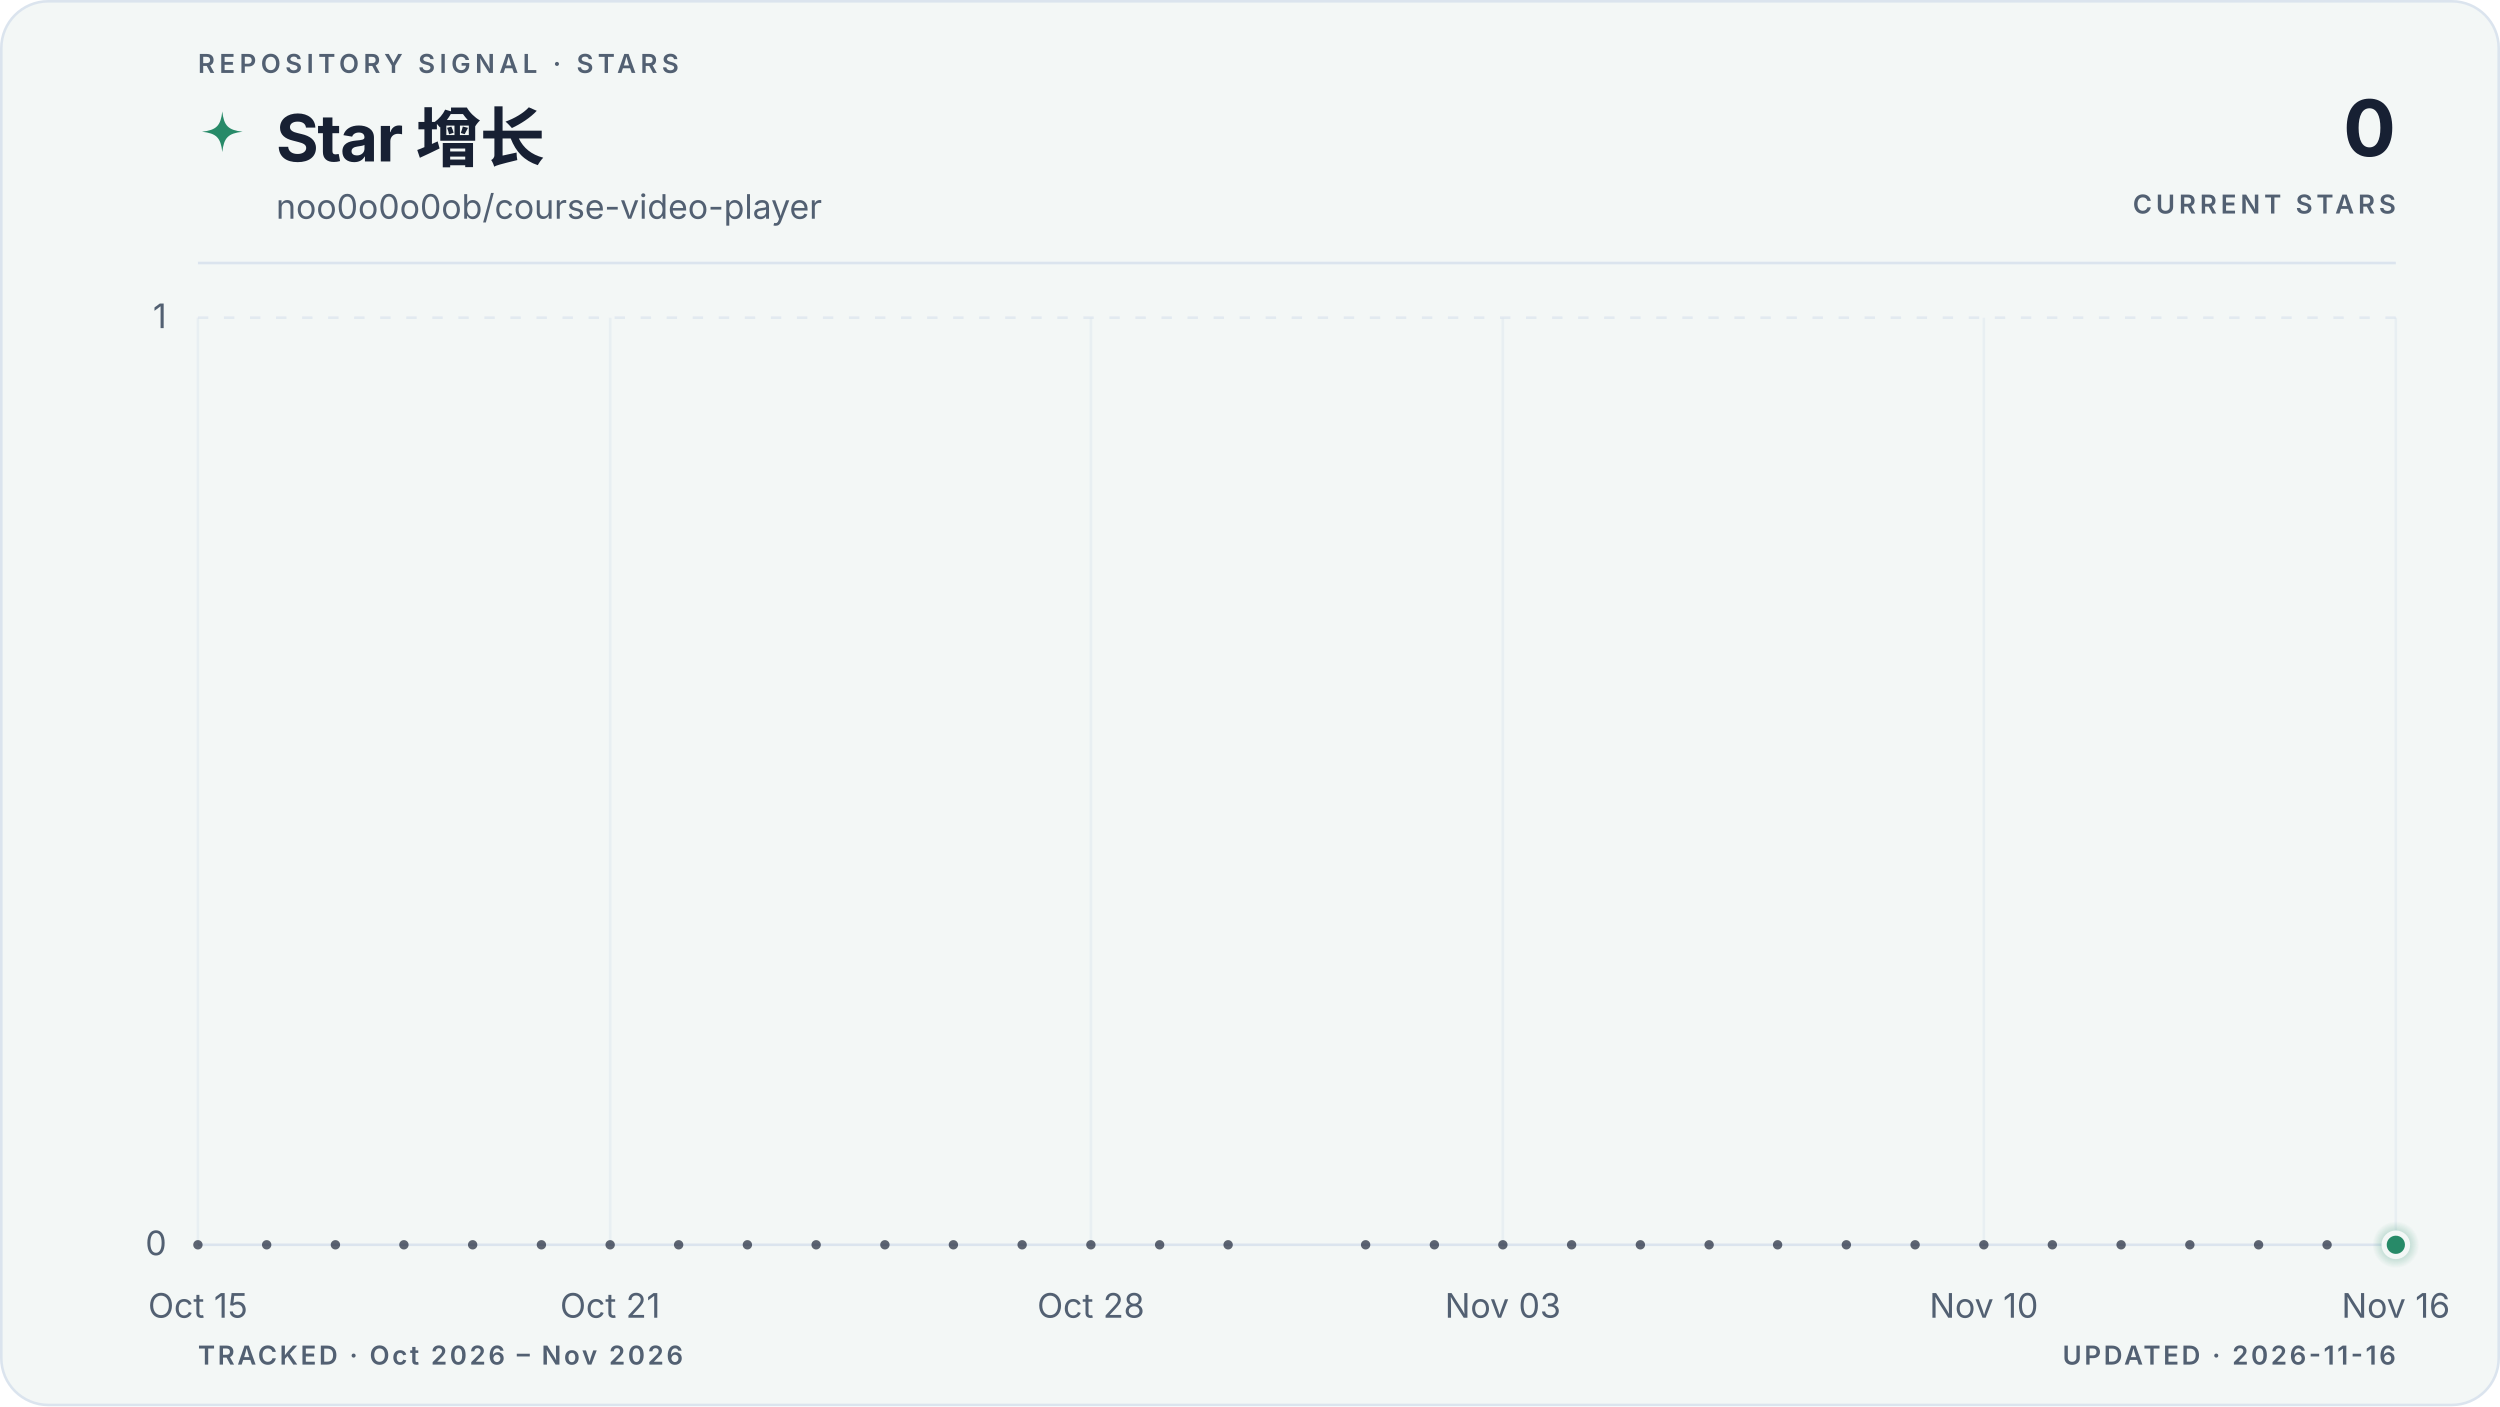
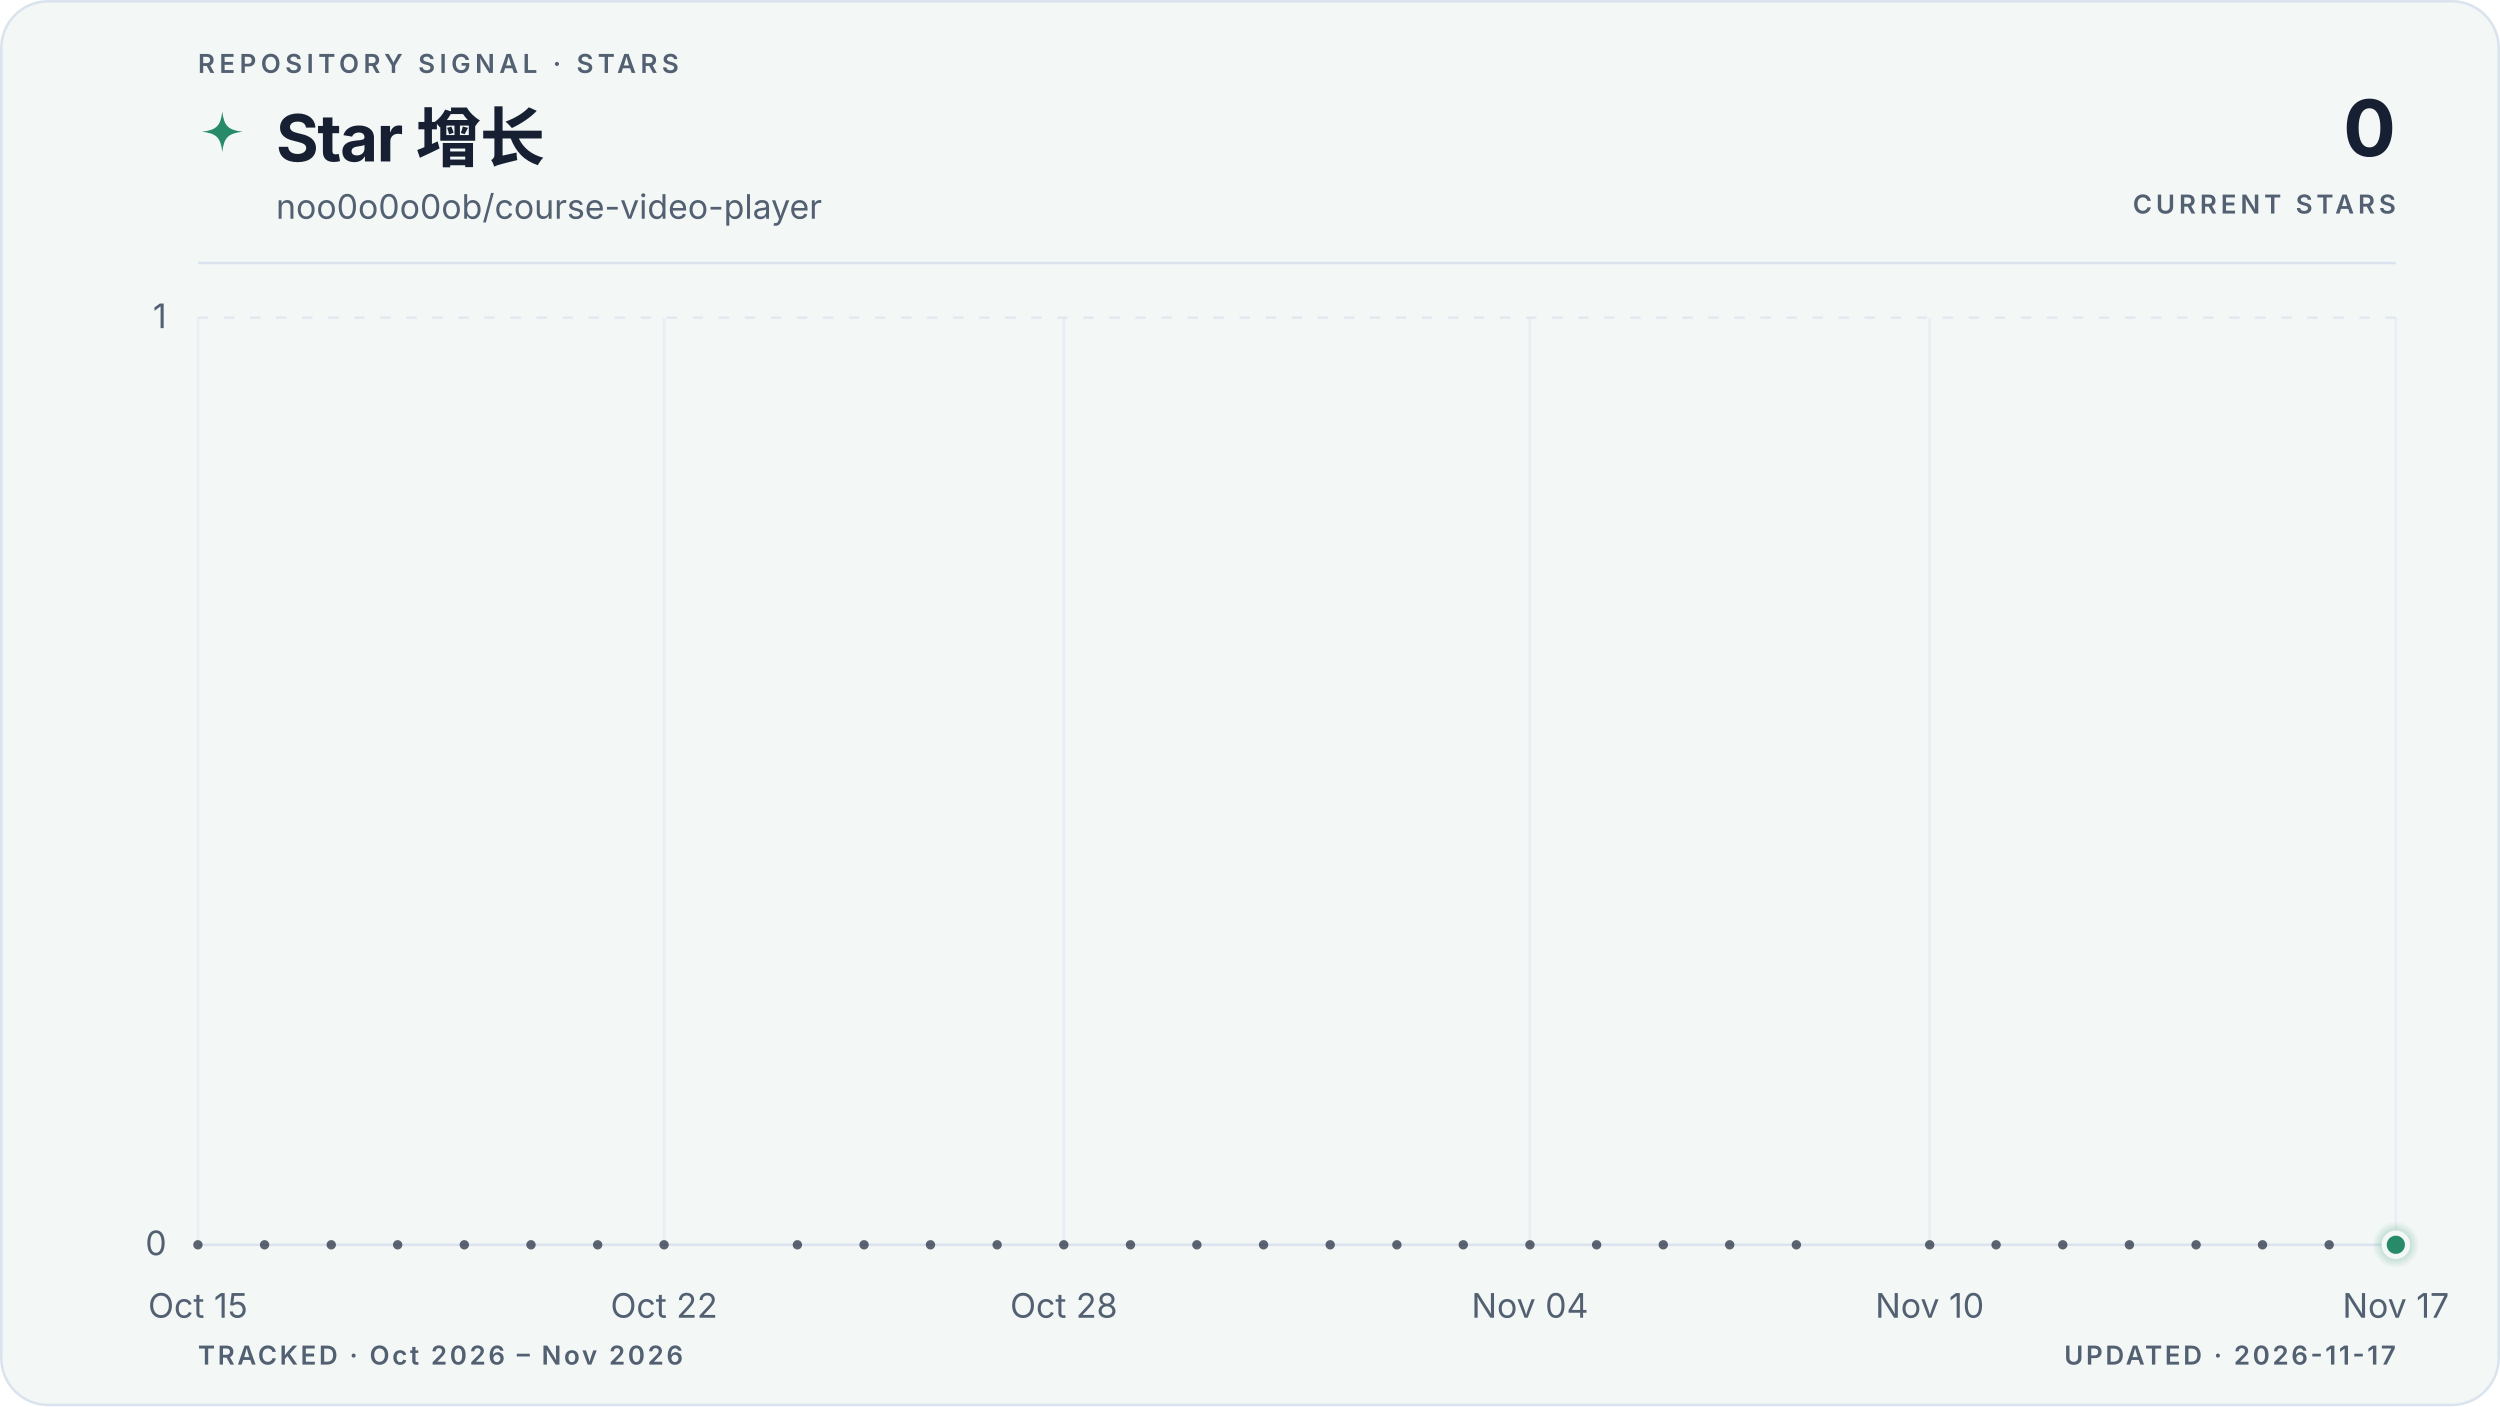
<svg xmlns="http://www.w3.org/2000/svg" viewBox="0 0 960 540" role="img" aria-labelledby="title description" data-style="gradient" data-variant="area" data-layout="editorial" data-animated="true">
  <defs>
    <linearGradient id="trend" x1="0" y1="0" x2="1" y2="0">
      <stop offset="0%" stop-color="#278a68" />
      <stop offset="100%" stop-color="#278a68" />
    </linearGradient>
    <linearGradient id="area" x1="0" y1="0" x2="0" y2="1">
      <stop offset="0%" stop-color="#278a68" stop-opacity="0.22" />
      <stop offset="55%" stop-color="#278a68" stop-opacity="0.06" />
      <stop offset="100%" stop-color="#278a68" stop-opacity="0" />
    </linearGradient>
    <radialGradient id="marker-halo" cx="50%" cy="50%" r="50%">
      <stop offset="0%" stop-color="#278a68" stop-opacity="0.55" />
      <stop offset="100%" stop-color="#278a68" stop-opacity="0" />
    </radialGradient>
  </defs>
  <style>
.trend-enter{transform-box:fill-box;transform-origin:center;animation:trend-enter 520ms cubic-bezier(0.16,1,0.3,1)}
.marker-enter{transform-box:fill-box;transform-origin:center;animation:marker-enter 320ms cubic-bezier(0.16,1,0.3,1) 200ms both}
.marker-pulse{transform-box:fill-box;transform-origin:center;animation:marker-pulse 2.6s ease-out infinite}
@keyframes trend-enter{from{opacity:.35;transform:translateY(10px)}to{opacity:1;transform:translateY(0)}}
@keyframes marker-enter{from{opacity:0;transform:scale(.4)}to{opacity:1;transform:scale(1)}}
@keyframes marker-pulse{0%{opacity:.5;transform:scale(.7)}70%,100%{opacity:0;transform:scale(2.1)}}
@media (prefers-reduced-motion:reduce){.trend-enter,.marker-enter,.marker-pulse{animation:none!important}}
@media (prefers-reduced-motion:reduce){.marker-pulse{opacity:0}}
</style>
  <rect x="0.5" y="0.5" width="959" height="539" fill="#f3f7f6" stroke="#dbe4ee" stroke-width="1" rx="18" />
  <text x="76" y="28" fill="#526072" font-family="ui-sans-serif, system-ui, -apple-system, BlinkMacSystemFont, 'Segoe UI', sans-serif" font-size="10" font-weight="600" letter-spacing="1.7">REPOSITORY SIGNAL · STARS</text>
  <path d="M12 1c.8 7.1 2.9 9.2 10 10-7.1.8-9.2 2.9-10 10-.8-7.1-2.9-9.2-10-10 7.1-.8 9.2-2.9 10-10Z" transform="translate(76 42) scale(.78)" fill="url(#trend)" aria-hidden="true" />
  <text x="106" y="62" fill="#172033" font-family="ui-sans-serif, system-ui, -apple-system, BlinkMacSystemFont, 'Segoe UI', sans-serif" font-size="25" font-weight="700" letter-spacing="-0.5">Star 增长</text>
  <text x="106" y="84" fill="#526072" font-family="ui-sans-serif, system-ui, -apple-system, BlinkMacSystemFont, 'Segoe UI', sans-serif" font-size="13">noo0o0o0ob/course-video-player</text>
  <text x="920" y="60" fill="#172033" font-family="ui-sans-serif, system-ui, -apple-system, BlinkMacSystemFont, 'Segoe UI', sans-serif" font-size="30" font-weight="700" letter-spacing="-0.6" text-anchor="end">0</text>
  <text x="920" y="82" fill="#526072" font-family="ui-sans-serif, system-ui, -apple-system, BlinkMacSystemFont, 'Segoe UI', sans-serif" font-size="10" font-weight="600" letter-spacing="1.5" text-anchor="end">CURRENT STARS</text>
  <line x1="76" y1="101" x2="920" y2="101" stroke="#dbe4ee" stroke-width="1" />
  <line x1="76" y1="478.0" x2="920" y2="478.0" stroke="#dbe4ee" stroke-width="1" stroke-dasharray="0" opacity="1" />
  <text x="64" y="482.0" fill="#526072" font-family="ui-sans-serif, system-ui, -apple-system, BlinkMacSystemFont, 'Segoe UI', sans-serif" font-size="13" text-anchor="end">0</text>
  <line x1="76" y1="122.0" x2="920" y2="122.0" stroke="#dbe4ee" stroke-width="1" stroke-dasharray="4 6" opacity="0.7" />
  <text x="64" y="126.0" fill="#526072" font-family="ui-sans-serif, system-ui, -apple-system, BlinkMacSystemFont, 'Segoe UI', sans-serif" font-size="13" text-anchor="end">1</text>
  <line x1="76.0" y1="122" x2="76.0" y2="478" stroke="#dbe4ee" stroke-width="1" opacity="0.45" />
  <text x="76.0" y="506" fill="#526072" font-family="ui-sans-serif, system-ui, -apple-system, BlinkMacSystemFont, 'Segoe UI', sans-serif" font-size="13" text-anchor="middle">Oct 15</text>
-   <line x1="234.3" y1="122" x2="234.3" y2="478" stroke="#dbe4ee" stroke-width="1" opacity="0.45" />
-   <text x="234.3" y="506" fill="#526072" font-family="ui-sans-serif, system-ui, -apple-system, BlinkMacSystemFont, 'Segoe UI', sans-serif" font-size="13" text-anchor="middle">Oct 21</text>
-   <line x1="418.9" y1="122" x2="418.9" y2="478" stroke="#dbe4ee" stroke-width="1" opacity="0.45" />
-   <text x="418.9" y="506" fill="#526072" font-family="ui-sans-serif, system-ui, -apple-system, BlinkMacSystemFont, 'Segoe UI', sans-serif" font-size="13" text-anchor="middle">Oct 28</text>
-   <line x1="577.1" y1="122" x2="577.1" y2="478" stroke="#dbe4ee" stroke-width="1" opacity="0.45" />
-   <text x="577.1" y="506" fill="#526072" font-family="ui-sans-serif, system-ui, -apple-system, BlinkMacSystemFont, 'Segoe UI', sans-serif" font-size="13" text-anchor="middle">Nov 03</text>
-   <line x1="761.8" y1="122" x2="761.8" y2="478" stroke="#dbe4ee" stroke-width="1" opacity="0.45" />
-   <text x="761.8" y="506" fill="#526072" font-family="ui-sans-serif, system-ui, -apple-system, BlinkMacSystemFont, 'Segoe UI', sans-serif" font-size="13" text-anchor="middle">Nov 10</text>
+   <line x1="255.0" y1="122" x2="255.0" y2="478" stroke="#dbe4ee" stroke-width="1" opacity="0.45" />
+   <text x="255.0" y="506" fill="#526072" font-family="ui-sans-serif, system-ui, -apple-system, BlinkMacSystemFont, 'Segoe UI', sans-serif" font-size="13" text-anchor="middle">Oct 22</text>
+   <line x1="408.5" y1="122" x2="408.5" y2="478" stroke="#dbe4ee" stroke-width="1" opacity="0.45" />
+   <text x="408.5" y="506" fill="#526072" font-family="ui-sans-serif, system-ui, -apple-system, BlinkMacSystemFont, 'Segoe UI', sans-serif" font-size="13" text-anchor="middle">Oct 28</text>
+   <line x1="587.5" y1="122" x2="587.5" y2="478" stroke="#dbe4ee" stroke-width="1" opacity="0.45" />
+   <text x="587.5" y="506" fill="#526072" font-family="ui-sans-serif, system-ui, -apple-system, BlinkMacSystemFont, 'Segoe UI', sans-serif" font-size="13" text-anchor="middle">Nov 04</text>
+   <line x1="741.0" y1="122" x2="741.0" y2="478" stroke="#dbe4ee" stroke-width="1" opacity="0.45" />
+   <text x="741.0" y="506" fill="#526072" font-family="ui-sans-serif, system-ui, -apple-system, BlinkMacSystemFont, 'Segoe UI', sans-serif" font-size="13" text-anchor="middle">Nov 10</text>
  <line x1="920.0" y1="122" x2="920.0" y2="478" stroke="#dbe4ee" stroke-width="1" opacity="0.45" />
-   <text x="920.0" y="506" fill="#526072" font-family="ui-sans-serif, system-ui, -apple-system, BlinkMacSystemFont, 'Segoe UI', sans-serif" font-size="13" text-anchor="middle">Nov 16</text>
+   <text x="920.0" y="506" fill="#526072" font-family="ui-sans-serif, system-ui, -apple-system, BlinkMacSystemFont, 'Segoe UI', sans-serif" font-size="13" text-anchor="middle">Nov 17</text>
  <g class="trend-enter">
-     <path d="M 76.0 478.0 C 84.8 478.0, 93.6 478.0, 102.4 478.0 C 111.2 478.0, 120.0 478.0, 128.8 478.0 C 137.5 478.0, 146.3 478.0, 155.1 478.0 C 163.9 478.0, 172.7 478.0, 181.5 478.0 C 190.3 478.0, 199.1 478.0, 207.9 478.0 C 216.7 478.0, 225.5 478.0, 234.3 478.0 C 243.0 478.0, 251.8 478.0, 260.6 478.0 C 269.4 478.0, 278.2 478.0, 287.0 478.0 C 295.8 478.0, 304.6 478.0, 313.4 478.0 C 322.2 478.0, 331.0 478.0, 339.8 478.0 C 348.5 478.0, 357.3 478.0, 366.1 478.0 C 374.9 478.0, 383.7 478.0, 392.5 478.0 C 401.3 478.0, 410.1 478.0, 418.9 478.0 C 427.7 478.0, 436.5 478.0, 445.3 478.0 C 454.0 478.0, 462.8 478.0, 471.6 478.0 C 480.4 478.0, 489.2 478.0, 498.0 478.0 C 506.8 478.0, 515.6 478.0, 524.4 478.0 C 533.2 478.0, 542.0 478.0, 550.8 478.0 C 559.5 478.0, 568.3 478.0, 577.1 478.0 C 585.9 478.0, 594.7 478.0, 603.5 478.0 C 612.3 478.0, 621.1 478.0, 629.9 478.0 C 638.7 478.0, 647.5 478.0, 656.3 478.0 C 665.0 478.0, 673.8 478.0, 682.6 478.0 C 691.4 478.0, 700.2 478.0, 709.0 478.0 C 717.8 478.0, 726.6 478.0, 735.4 478.0 C 744.2 478.0, 753.0 478.0, 761.8 478.0 C 770.5 478.0, 779.3 478.0, 788.1 478.0 C 796.9 478.0, 805.7 478.0, 814.5 478.0 C 823.3 478.0, 832.1 478.0, 840.9 478.0 C 849.7 478.0, 858.5 478.0, 867.3 478.0 C 876.0 478.0, 884.8 478.0, 893.6 478.0 C 902.4 478.0, 911.2 478.0, 920.0 478.0 L 920.0 478.0 L 76.0 478.0 Z" fill="url(#area)" />
-     <path d="M 76.0 478.0 C 84.8 478.0, 93.6 478.0, 102.4 478.0 C 111.2 478.0, 120.0 478.0, 128.8 478.0 C 137.5 478.0, 146.3 478.0, 155.1 478.0 C 163.9 478.0, 172.7 478.0, 181.5 478.0 C 190.3 478.0, 199.1 478.0, 207.9 478.0 C 216.7 478.0, 225.5 478.0, 234.3 478.0 C 243.0 478.0, 251.8 478.0, 260.6 478.0 C 269.4 478.0, 278.2 478.0, 287.0 478.0 C 295.8 478.0, 304.6 478.0, 313.4 478.0 C 322.2 478.0, 331.0 478.0, 339.8 478.0 C 348.5 478.0, 357.3 478.0, 366.1 478.0 C 374.9 478.0, 383.7 478.0, 392.5 478.0 C 401.3 478.0, 410.1 478.0, 418.9 478.0 C 427.7 478.0, 436.5 478.0, 445.3 478.0 C 454.0 478.0, 462.8 478.0, 471.6 478.0 C 480.4 478.0, 489.2 478.0, 498.0 478.0 C 506.8 478.0, 515.6 478.0, 524.4 478.0 C 533.2 478.0, 542.0 478.0, 550.8 478.0 C 559.5 478.0, 568.3 478.0, 577.1 478.0 C 585.9 478.0, 594.7 478.0, 603.5 478.0 C 612.3 478.0, 621.1 478.0, 629.9 478.0 C 638.7 478.0, 647.5 478.0, 656.3 478.0 C 665.0 478.0, 673.8 478.0, 682.6 478.0 C 691.4 478.0, 700.2 478.0, 709.0 478.0 C 717.8 478.0, 726.6 478.0, 735.4 478.0 C 744.2 478.0, 753.0 478.0, 761.8 478.0 C 770.5 478.0, 779.3 478.0, 788.1 478.0 C 796.9 478.0, 805.7 478.0, 814.5 478.0 C 823.3 478.0, 832.1 478.0, 840.9 478.0 C 849.7 478.0, 858.5 478.0, 867.3 478.0 C 876.0 478.0, 884.8 478.0, 893.6 478.0 C 902.4 478.0, 911.2 478.0, 920.0 478.0" fill="none" stroke="url(#trend)" stroke-width="3" stroke-linecap="round" stroke-linejoin="round" />
+     <path d="M 76.0 478.0 C 84.5 478.0, 93.1 478.0, 101.6 478.0 C 110.1 478.0, 118.6 478.0, 127.2 478.0 C 135.7 478.0, 144.2 478.0, 152.7 478.0 C 161.3 478.0, 169.8 478.0, 178.3 478.0 C 186.8 478.0, 195.4 478.0, 203.9 478.0 C 212.4 478.0, 220.9 478.0, 229.5 478.0 C 238.0 478.0, 246.5 478.0, 255.0 478.0 C 263.6 478.0, 272.1 478.0, 280.6 478.0 C 289.1 478.0, 297.7 478.0, 306.2 478.0 C 314.7 478.0, 323.2 478.0, 331.8 478.0 C 340.3 478.0, 348.8 478.0, 357.3 478.0 C 365.9 478.0, 374.4 478.0, 382.9 478.0 C 391.4 478.0, 400.0 478.0, 408.5 478.0 C 417.0 478.0, 425.5 478.0, 434.1 478.0 C 442.6 478.0, 451.1 478.0, 459.6 478.0 C 468.2 478.0, 476.7 478.0, 485.2 478.0 C 493.7 478.0, 502.3 478.0, 510.8 478.0 C 519.3 478.0, 527.8 478.0, 536.4 478.0 C 544.9 478.0, 553.4 478.0, 561.9 478.0 C 570.5 478.0, 579.0 478.0, 587.5 478.0 C 596.0 478.0, 604.6 478.0, 613.1 478.0 C 621.6 478.0, 630.1 478.0, 638.7 478.0 C 647.2 478.0, 655.7 478.0, 664.2 478.0 C 672.8 478.0, 681.3 478.0, 689.8 478.0 C 698.3 478.0, 706.9 478.0, 715.4 478.0 C 723.9 478.0, 732.4 478.0, 741.0 478.0 C 749.5 478.0, 758.0 478.0, 766.5 478.0 C 775.1 478.0, 783.6 478.0, 792.1 478.0 C 800.6 478.0, 809.2 478.0, 817.7 478.0 C 826.2 478.0, 834.7 478.0, 843.3 478.0 C 851.8 478.0, 860.3 478.0, 868.8 478.0 C 877.4 478.0, 885.9 478.0, 894.4 478.0 C 902.9 478.0, 911.5 478.0, 920.0 478.0 L 920.0 478.0 L 76.0 478.0 Z" fill="url(#area)" />
+     <path d="M 76.0 478.0 C 84.5 478.0, 93.1 478.0, 101.6 478.0 C 110.1 478.0, 118.6 478.0, 127.2 478.0 C 135.7 478.0, 144.2 478.0, 152.7 478.0 C 161.3 478.0, 169.8 478.0, 178.3 478.0 C 186.8 478.0, 195.4 478.0, 203.9 478.0 C 212.4 478.0, 220.9 478.0, 229.5 478.0 C 238.0 478.0, 246.5 478.0, 255.0 478.0 C 263.6 478.0, 272.1 478.0, 280.6 478.0 C 289.1 478.0, 297.7 478.0, 306.2 478.0 C 314.7 478.0, 323.2 478.0, 331.8 478.0 C 340.3 478.0, 348.8 478.0, 357.3 478.0 C 365.9 478.0, 374.4 478.0, 382.9 478.0 C 391.4 478.0, 400.0 478.0, 408.5 478.0 C 417.0 478.0, 425.5 478.0, 434.1 478.0 C 442.6 478.0, 451.1 478.0, 459.6 478.0 C 468.2 478.0, 476.7 478.0, 485.2 478.0 C 493.7 478.0, 502.3 478.0, 510.8 478.0 C 519.3 478.0, 527.8 478.0, 536.4 478.0 C 544.9 478.0, 553.4 478.0, 561.9 478.0 C 570.5 478.0, 579.0 478.0, 587.5 478.0 C 596.0 478.0, 604.6 478.0, 613.1 478.0 C 621.6 478.0, 630.1 478.0, 638.7 478.0 C 647.2 478.0, 655.7 478.0, 664.2 478.0 C 672.8 478.0, 681.3 478.0, 689.8 478.0 C 698.3 478.0, 706.9 478.0, 715.4 478.0 C 723.9 478.0, 732.4 478.0, 741.0 478.0 C 749.5 478.0, 758.0 478.0, 766.5 478.0 C 775.1 478.0, 783.6 478.0, 792.1 478.0 C 800.6 478.0, 809.2 478.0, 817.7 478.0 C 826.2 478.0, 834.7 478.0, 843.3 478.0 C 851.8 478.0, 860.3 478.0, 868.8 478.0 C 877.4 478.0, 885.9 478.0, 894.4 478.0 C 902.9 478.0, 911.5 478.0, 920.0 478.0" fill="none" stroke="url(#trend)" stroke-width="3" stroke-linecap="round" stroke-linejoin="round" />
    <g data-point-count="31" fill="#172033" opacity="0.68">
      <circle cx="76.0" cy="478.0" r="1.8" />
-       <circle cx="102.4" cy="478.0" r="1.8" />
-       <circle cx="128.8" cy="478.0" r="1.8" />
-       <circle cx="155.1" cy="478.0" r="1.8" />
-       <circle cx="181.5" cy="478.0" r="1.8" />
-       <circle cx="207.9" cy="478.0" r="1.8" />
-       <circle cx="234.3" cy="478.0" r="1.8" />
-       <circle cx="260.6" cy="478.0" r="1.8" />
-       <circle cx="287.0" cy="478.0" r="1.8" />
-       <circle cx="313.4" cy="478.0" r="1.8" />
-       <circle cx="339.8" cy="478.0" r="1.8" />
-       <circle cx="366.1" cy="478.0" r="1.8" />
-       <circle cx="392.5" cy="478.0" r="1.8" />
-       <circle cx="418.9" cy="478.0" r="1.8" />
-       <circle cx="445.3" cy="478.0" r="1.8" />
-       <circle cx="471.6" cy="478.0" r="1.8" />
-       <circle cx="524.4" cy="478.0" r="1.8" />
-       <circle cx="550.8" cy="478.0" r="1.8" />
-       <circle cx="577.1" cy="478.0" r="1.8" />
-       <circle cx="603.5" cy="478.0" r="1.8" />
-       <circle cx="629.9" cy="478.0" r="1.8" />
-       <circle cx="656.3" cy="478.0" r="1.8" />
-       <circle cx="682.6" cy="478.0" r="1.8" />
-       <circle cx="709.0" cy="478.0" r="1.8" />
-       <circle cx="735.4" cy="478.0" r="1.8" />
-       <circle cx="761.8" cy="478.0" r="1.8" />
-       <circle cx="788.1" cy="478.0" r="1.8" />
-       <circle cx="814.5" cy="478.0" r="1.8" />
-       <circle cx="840.9" cy="478.0" r="1.8" />
-       <circle cx="867.3" cy="478.0" r="1.8" />
-       <circle cx="893.6" cy="478.0" r="1.8" />
+       <circle cx="101.6" cy="478.0" r="1.8" />
+       <circle cx="127.2" cy="478.0" r="1.8" />
+       <circle cx="152.7" cy="478.0" r="1.8" />
+       <circle cx="178.3" cy="478.0" r="1.8" />
+       <circle cx="203.9" cy="478.0" r="1.8" />
+       <circle cx="229.5" cy="478.0" r="1.8" />
+       <circle cx="255.0" cy="478.0" r="1.8" />
+       <circle cx="306.2" cy="478.0" r="1.8" />
+       <circle cx="331.8" cy="478.0" r="1.8" />
+       <circle cx="357.3" cy="478.0" r="1.8" />
+       <circle cx="382.9" cy="478.0" r="1.8" />
+       <circle cx="408.5" cy="478.0" r="1.8" />
+       <circle cx="434.1" cy="478.0" r="1.8" />
+       <circle cx="459.6" cy="478.0" r="1.8" />
+       <circle cx="485.2" cy="478.0" r="1.8" />
+       <circle cx="510.8" cy="478.0" r="1.8" />
+       <circle cx="536.4" cy="478.0" r="1.8" />
+       <circle cx="561.9" cy="478.0" r="1.8" />
+       <circle cx="587.5" cy="478.0" r="1.8" />
+       <circle cx="613.1" cy="478.0" r="1.8" />
+       <circle cx="638.7" cy="478.0" r="1.8" />
+       <circle cx="664.2" cy="478.0" r="1.8" />
+       <circle cx="689.8" cy="478.0" r="1.8" />
+       <circle cx="741.0" cy="478.0" r="1.8" />
+       <circle cx="766.5" cy="478.0" r="1.8" />
+       <circle cx="792.1" cy="478.0" r="1.8" />
+       <circle cx="817.7" cy="478.0" r="1.8" />
+       <circle cx="843.3" cy="478.0" r="1.8" />
+       <circle cx="868.8" cy="478.0" r="1.8" />
+       <circle cx="894.4" cy="478.0" r="1.8" />
    </g>
  </g>
  <g class="marker-enter">
    <circle class="marker-pulse" cx="920.0" cy="478.0" r="9" fill="url(#marker-halo)" />
    <circle cx="920.0" cy="478.0" r="4.5" fill="#278a68" stroke="#f3f7f6" stroke-width="2" />
  </g>
  <text x="76" y="524" fill="#526072" font-family="ui-sans-serif, system-ui, -apple-system, BlinkMacSystemFont, 'Segoe UI', sans-serif" font-size="10" font-weight="600" letter-spacing="1">TRACKED · Oct 2026 – Nov 2026</text>
-   <text x="920" y="524" fill="#526072" font-family="ui-sans-serif, system-ui, -apple-system, BlinkMacSystemFont, 'Segoe UI', sans-serif" font-size="10" font-weight="600" letter-spacing="1" text-anchor="end">UPDATED · 2026-11-16</text>
+   <text x="920" y="524" fill="#526072" font-family="ui-sans-serif, system-ui, -apple-system, BlinkMacSystemFont, 'Segoe UI', sans-serif" font-size="10" font-weight="600" letter-spacing="1" text-anchor="end">UPDATED · 2026-11-17</text>
</svg>
